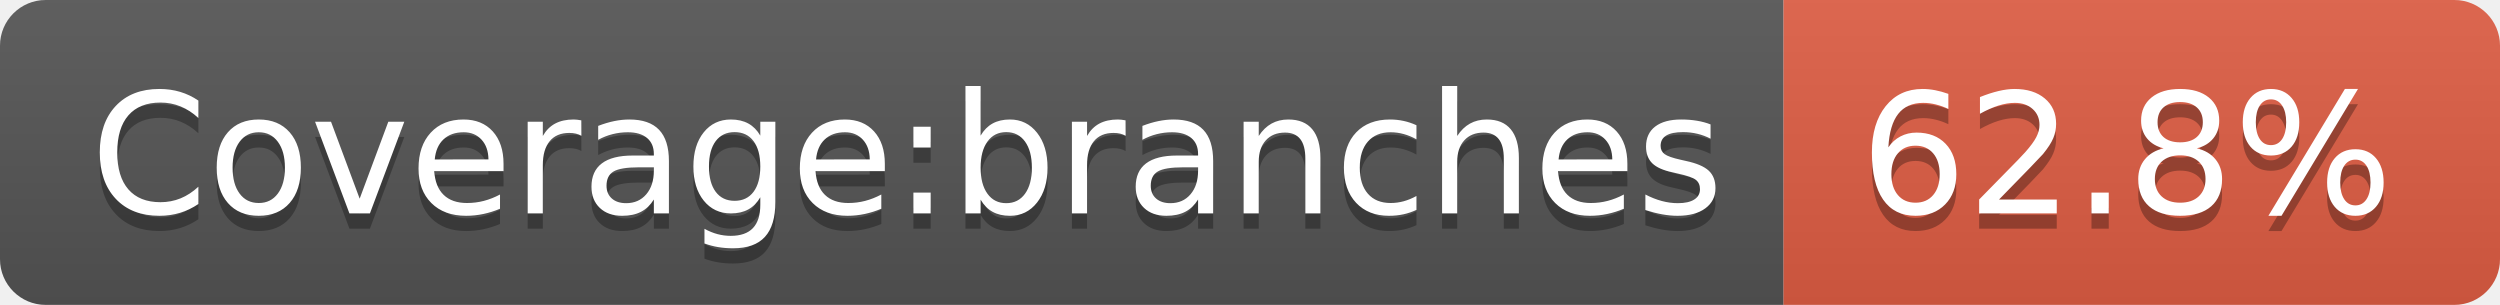
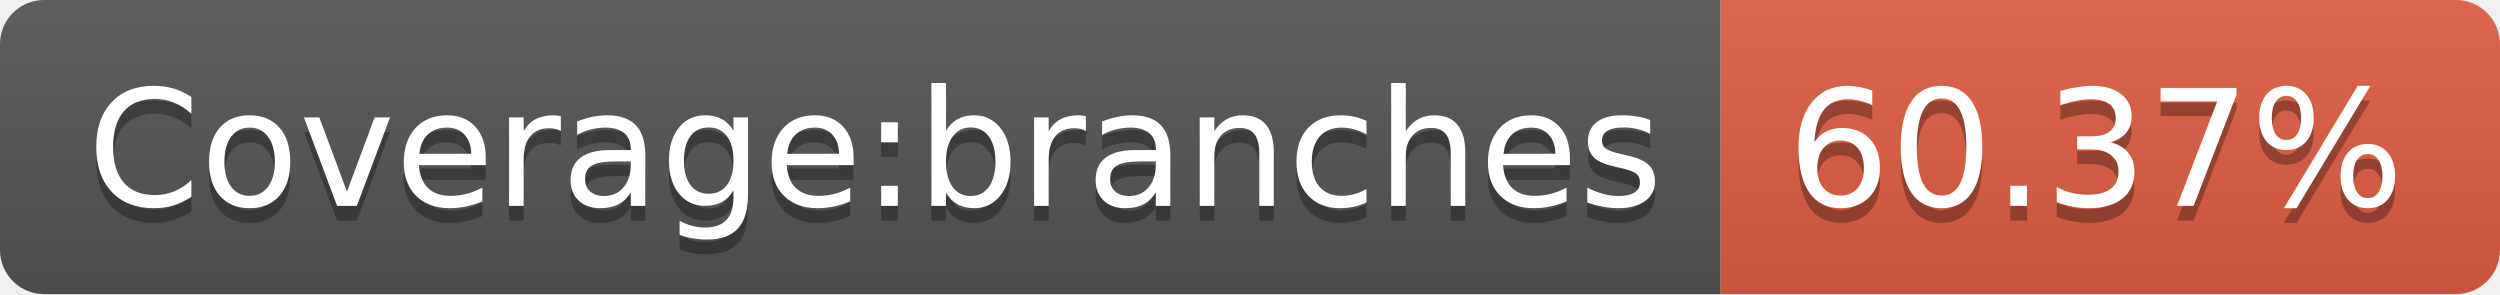
- <svg xmlns="http://www.w3.org/2000/svg" width="164" height="20" role="img" aria-label="Coverage:branches: 62.8%">
+ <svg xmlns="http://www.w3.org/2000/svg" width="170" height="20" role="img" aria-label="Coverage:branches: 60.37%">
  <linearGradient id="s" x2="0" y2="100%">
    <stop offset="0" stop-color="#bbb" stop-opacity=".1" />
    <stop offset="1" stop-opacity=".1" />
  </linearGradient>
  <clipPath id="r">
-     <rect width="164" height="20" rx="3" fill="#fff" />
+     <rect width="170" height="20" rx="3" fill="#fff" />
  </clipPath>
  <g clip-path="url(#r)">
    <rect width="117" height="20" fill="#555" />
-     <rect x="117" width="47" height="20" fill="#e05d44" />
-     <rect width="164" height="20" fill="url(#s)" />
+     <rect x="117" width="53" height="20" fill="#e05d44" />
+     <rect width="170" height="20" fill="url(#s)" />
  </g>
  <g fill="#fff" text-anchor="middle" font-family="Verdana,Geneva,DejaVu Sans,sans-serif" text-rendering="geometricPrecision" font-size="110">
    <text aria-hidden="true" x="595" y="150" fill="#010101" fill-opacity=".3" transform="scale(.1)" textLength="1070">Coverage:branches</text>
    <text x="595" y="140" transform="scale(.1)" fill="#fff" textLength="1070">Coverage:branches</text>
-     <text aria-hidden="true" x="1395" y="150" fill="#010101" fill-opacity=".3" transform="scale(.1)" textLength="370">62.8%</text>
-     <text x="1395" y="140" transform="scale(.1)" fill="#fff" textLength="370">62.8%</text>
+     <text aria-hidden="true" x="1425" y="150" fill="#010101" fill-opacity=".3" transform="scale(.1)" textLength="430">60.37%</text>
+     <text x="1425" y="140" transform="scale(.1)" fill="#fff" textLength="430">60.37%</text>
  </g>
</svg>
